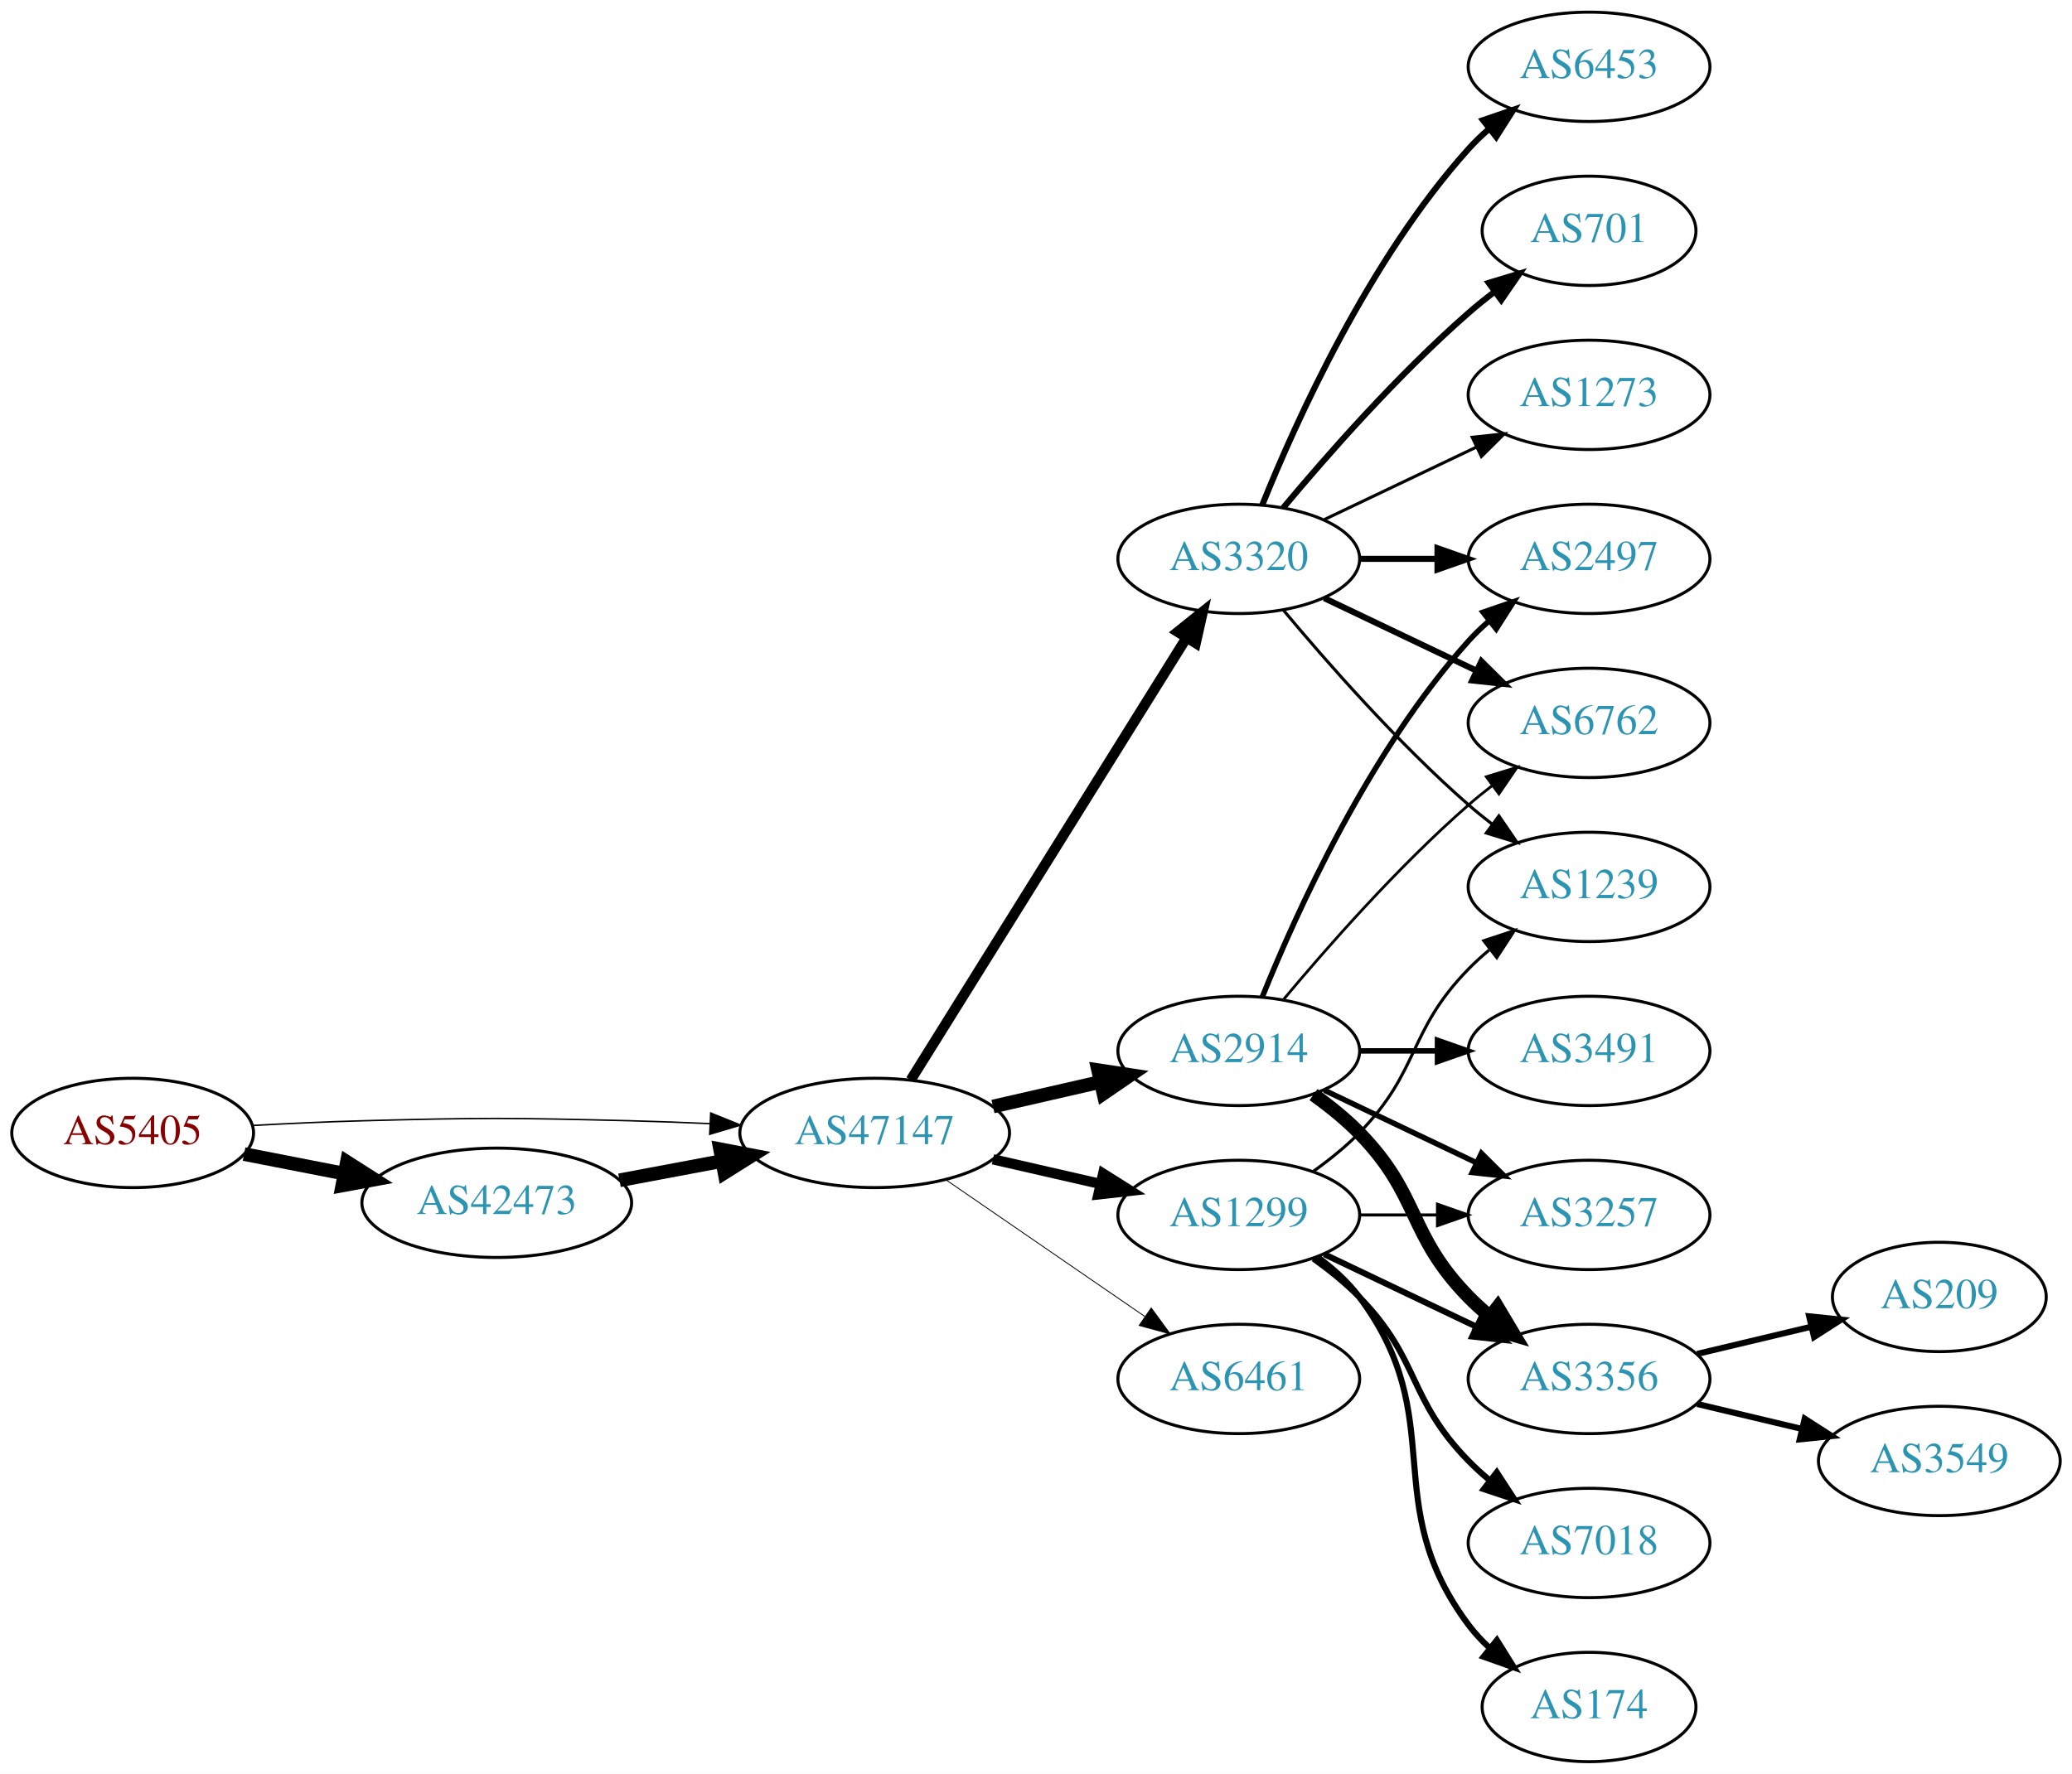
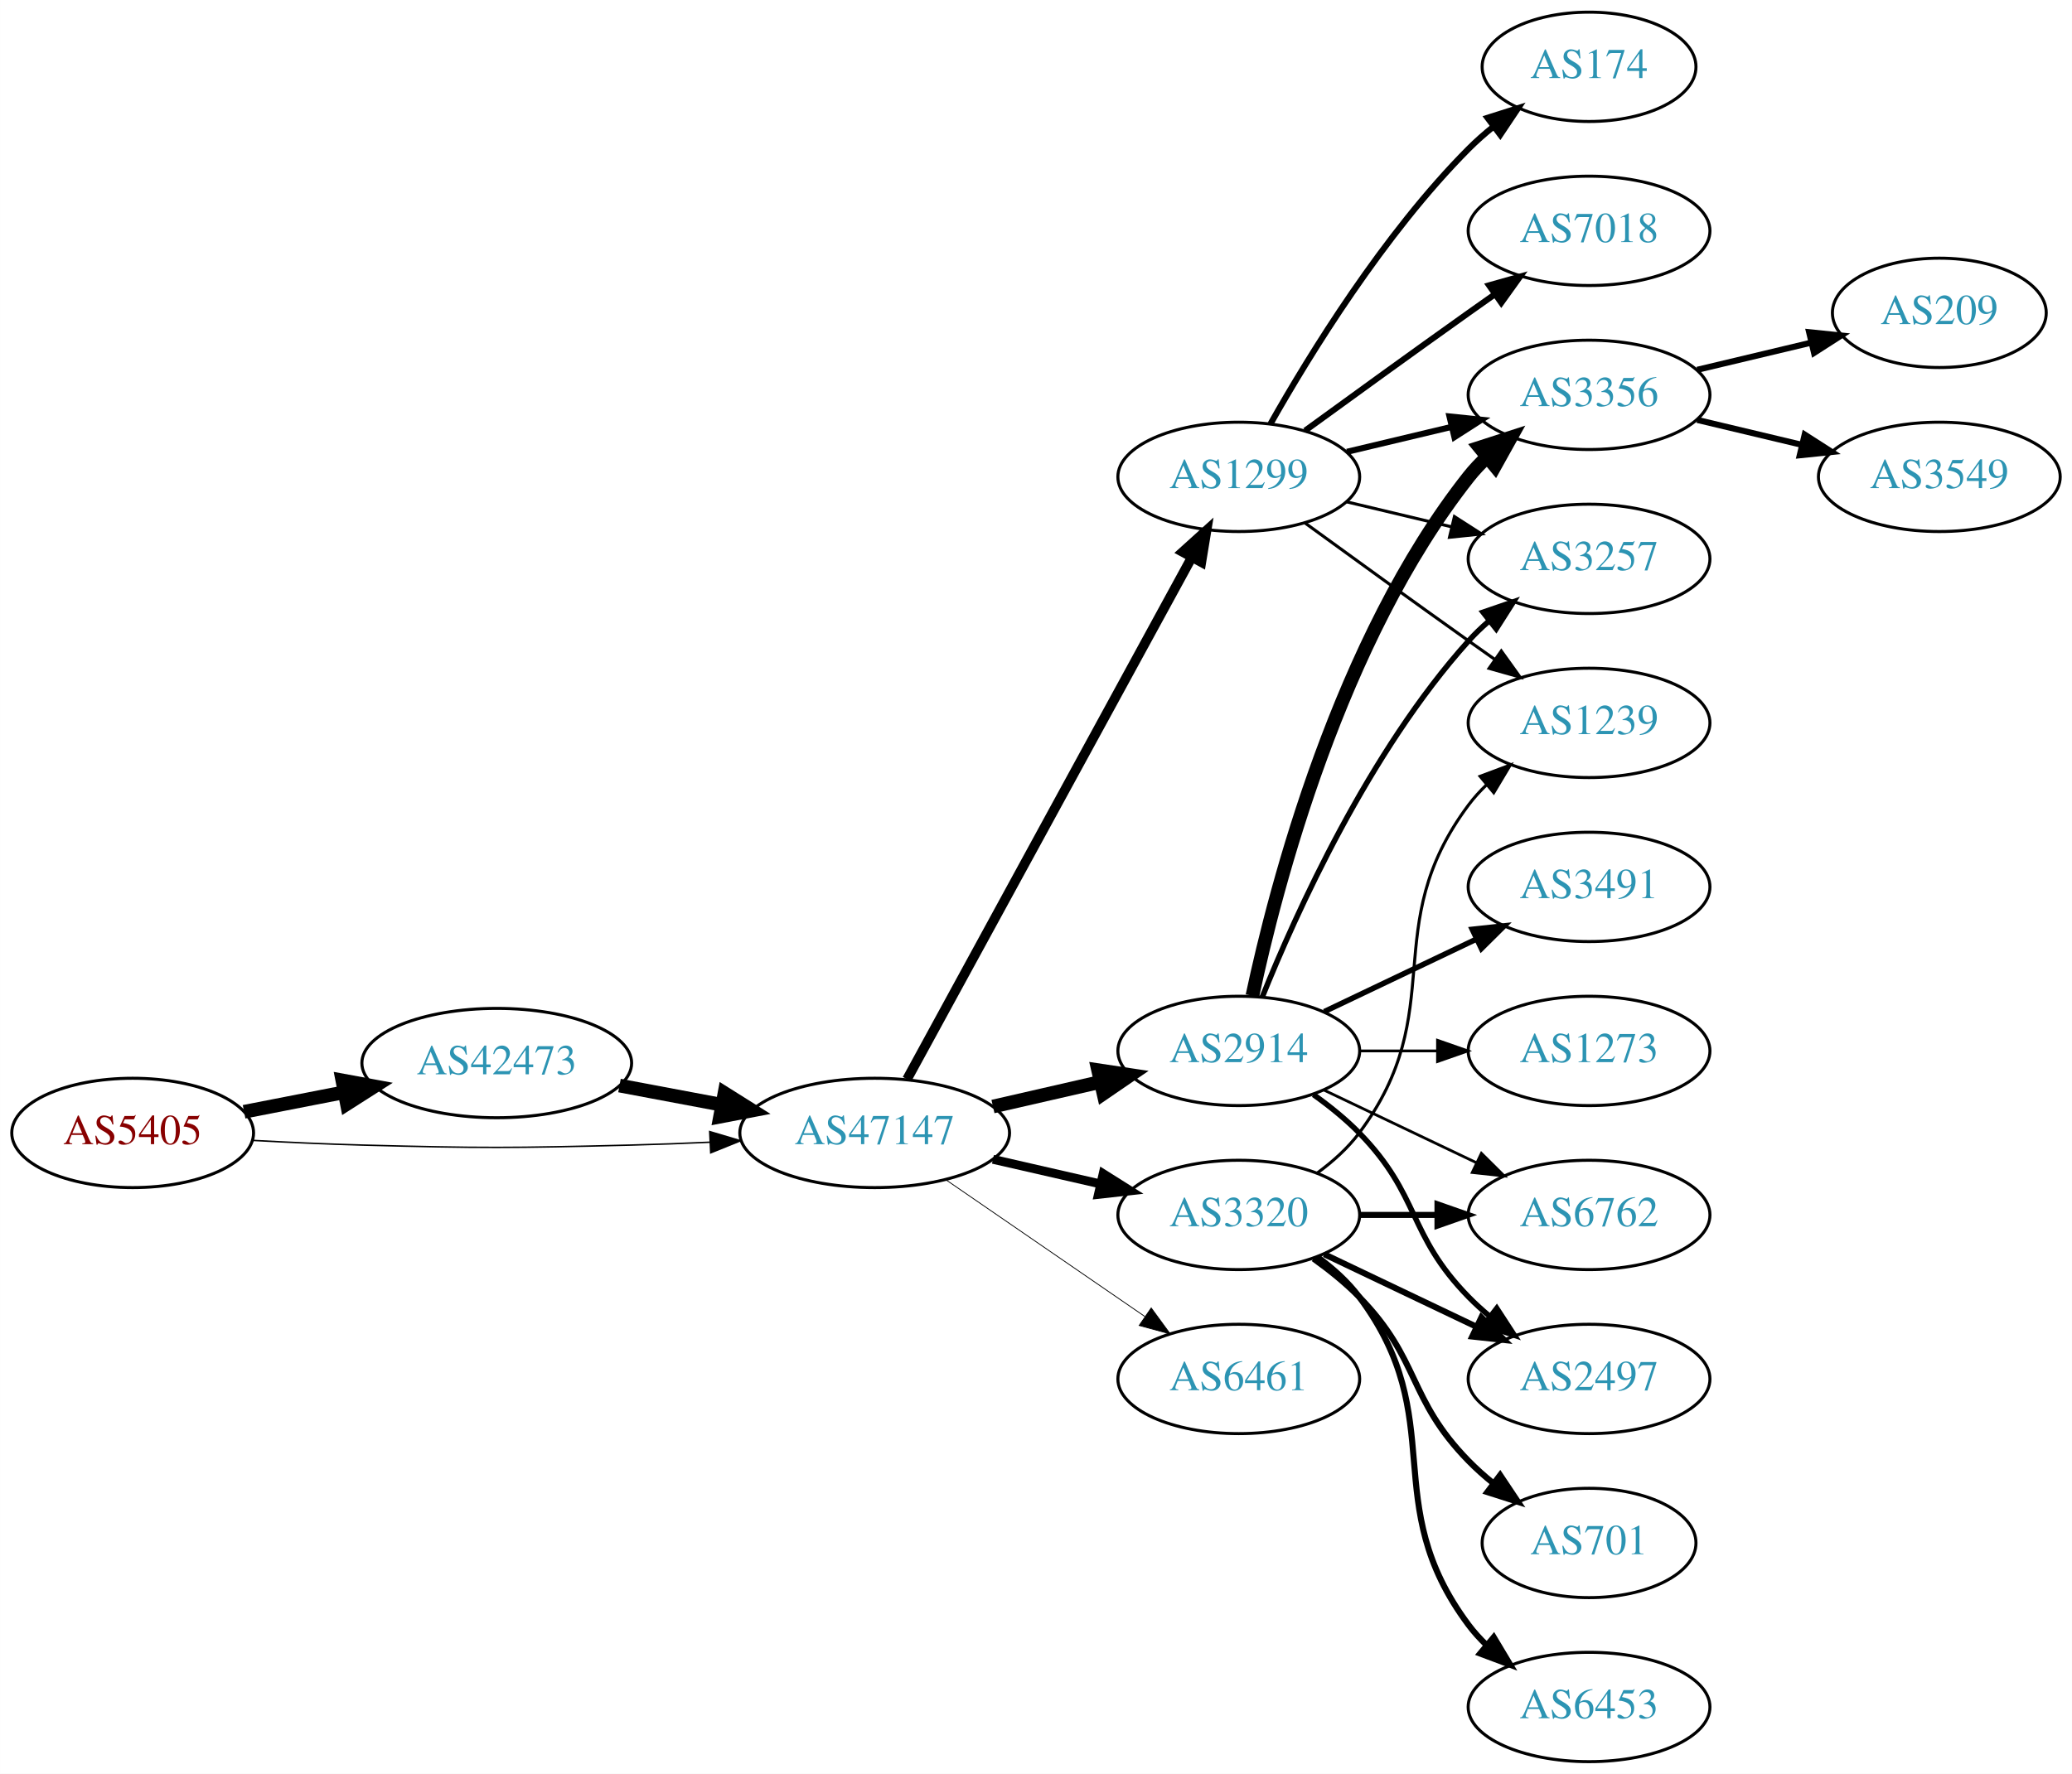
<svg xmlns="http://www.w3.org/2000/svg" xmlns:xlink="http://www.w3.org/1999/xlink" width="682pt" height="584pt" viewBox="0.00 0.00 681.96 584.00">
  <g id="graph0" class="graph" transform="scale(1 1) rotate(0) translate(4 580)">
    <polygon fill="white" stroke="none" points="-4,4 -4,-580 677.956,-580 677.956,4 -4,4" />
    <g id="node1" class="node">
      <g id="a_node1">
        <a xlink:href="/asn/5405" xlink:title="AS5405 ~ CSO.net Internet Services GmbH [AT]">
          <ellipse fill="#ffffff" stroke="black" cx="39.647" cy="-207" rx="39.794" ry="18" />
          <text text-anchor="middle" x="39.647" y="-203.3" font-family="Times,serif" font-size="14.00" fill="#880000">AS5405</text>
        </a>
      </g>
    </g>
    <g id="node2" class="node">
      <g id="a_node2">
        <a xlink:href="/asn/42473" xlink:title="AS42473 ~ ANEXIA Internetdienstleistungs GmbH [AT]">
-           <ellipse fill="#ffffff" stroke="black" cx="159.489" cy="-184" rx="44.393" ry="18" />
-           <text text-anchor="middle" x="159.489" y="-180.3" font-family="Times,serif" font-size="14.00" fill="#2c94b3">AS42473</text>
+           <ellipse fill="#ffffff" stroke="black" cx="159.489" cy="-230" rx="44.393" ry="18" />
+           <text text-anchor="middle" x="159.489" y="-226.3" font-family="Times,serif" font-size="14.00" fill="#2c94b3">AS42473</text>
        </a>
      </g>
    </g>
    <g id="edge1" class="edge">
-       <path fill="none" stroke="black" stroke-width="4.5" d="M76.323,-200.037C86.696,-198.012 98.214,-195.764 109.264,-193.608" />
-       <polygon fill="black" stroke="black" stroke-width="4.5" points="110.173,-197.442 119.234,-191.662 108.665,-189.713 110.173,-197.442" />
+       <path fill="none" stroke="black" stroke-width="4.5" d="M76.323,-213.963C86.696,-215.988 98.214,-218.236 109.264,-220.392" />
+       <polygon fill="black" stroke="black" stroke-width="4.5" points="108.665,-224.287 119.234,-222.338 110.173,-216.558 108.665,-224.287" />
    </g>
    <g id="node3" class="node">
      <g id="a_node3">
        <a xlink:href="/asn/47147" xlink:title="AS47147 ~ ANEXIA Internetdienstleistungs GmbH [AT]">
          <ellipse fill="#ffffff" stroke="black" cx="283.881" cy="-207" rx="44.393" ry="18" />
          <text text-anchor="middle" x="283.881" y="-203.3" font-family="Times,serif" font-size="14.00" fill="#2c94b3">AS47147</text>
        </a>
      </g>
    </g>
    <g id="edge2" class="edge">
-       <path fill="none" stroke="black" stroke-width="0.486" d="M78.989,-209.449C90.642,-210.087 103.487,-210.684 115.293,-211 154.564,-212.051 164.412,-211.991 203.685,-211 212.093,-210.788 220.998,-210.449 229.685,-210.056" />
-       <polygon fill="black" stroke="black" stroke-width="0.486" points="229.917,-213.549 239.739,-209.575 229.582,-206.557 229.917,-213.549" />
+       <path fill="none" stroke="black" stroke-width="0.486" d="M78.989,-204.551C90.642,-203.913 103.487,-203.316 115.293,-203 154.564,-201.949 164.412,-202.009 203.685,-203 212.093,-203.212 220.998,-203.551 229.685,-203.944" />
+       <polygon fill="black" stroke="black" stroke-width="0.486" points="229.582,-207.443 239.739,-204.425 229.917,-200.451 229.582,-207.443" />
    </g>
    <g id="edge3" class="edge">
-       <path fill="none" stroke="black" stroke-width="4.5" d="M199.888,-191.404C210.589,-193.415 222.312,-195.618 233.489,-197.718" />
-       <polygon fill="black" stroke="black" stroke-width="4.5" points="233,-201.633 243.556,-199.61 234.455,-193.893 233,-201.633" />
+       <path fill="none" stroke="black" stroke-width="4.5" d="M199.888,-222.596C210.589,-220.585 222.312,-218.382 233.489,-216.282" />
+       <polygon fill="black" stroke="black" stroke-width="4.5" points="234.455,-220.107 243.556,-214.39 233,-212.367 234.455,-220.107" />
    </g>
    <g id="node4" class="node">
      <g id="a_node4">
-         <a xlink:href="/asn/3320" xlink:title="AS3320 ~ DTAG [DE]">
-           <ellipse fill="#ffffff" stroke="black" cx="403.724" cy="-396" rx="39.794" ry="18" />
-           <text text-anchor="middle" x="403.724" y="-392.3" font-family="Times,serif" font-size="14.00" fill="#2c94b3">AS3320</text>
+         <a xlink:href="/asn/1299" xlink:title="AS1299 ~ Telia Carrier [EU]">
+           <ellipse fill="#ffffff" stroke="black" cx="403.724" cy="-423" rx="39.794" ry="18" />
+           <text text-anchor="middle" x="403.724" y="-419.3" font-family="Times,serif" font-size="14.00" fill="#2c94b3">AS1299</text>
        </a>
      </g>
    </g>
    <g id="edge4" class="edge">
-       <path fill="none" stroke="black" stroke-width="3.375" d="M295.756,-224.442C316.54,-257.775 362,-330.686 386.429,-369.866" />
-       <polygon fill="black" stroke="black" stroke-width="3.375" points="383.614,-371.966 391.875,-378.6 389.554,-368.263 383.614,-371.966" />
+       <path fill="none" stroke="black" stroke-width="3.176" d="M294.525,-224.676C315.206,-262.584 363.919,-351.873 388.298,-396.559" />
+       <polygon fill="black" stroke="black" stroke-width="3.176" points="385.25,-398.28 393.112,-405.383 391.395,-394.928 385.25,-398.28" />
    </g>
    <g id="node5" class="node">
      <g id="a_node5">
        <a xlink:href="/asn/2914" xlink:title="AS2914 ~ NTT America, Inc. [US]">
          <ellipse fill="#ffffff" stroke="black" cx="403.724" cy="-234" rx="39.794" ry="18" />
          <text text-anchor="middle" x="403.724" y="-230.3" font-family="Times,serif" font-size="14.00" fill="#2c94b3">AS2914</text>
        </a>
      </g>
    </g>
    <g id="edge5" class="edge">
      <path fill="none" stroke="black" stroke-width="4.5" d="M322.816,-215.692C334.057,-218.267 346.469,-221.111 358.092,-223.774" />
      <polygon fill="black" stroke="black" stroke-width="4.5" points="357.427,-227.661 368.054,-226.057 359.186,-219.985 357.427,-227.661" />
    </g>
    <g id="node6" class="node">
      <g id="a_node6">
-         <a xlink:href="/asn/1299" xlink:title="AS1299 ~ Telia Carrier [EU]">
+         <a xlink:href="/asn/3320" xlink:title="AS3320 ~ DTAG [DE]">
          <ellipse fill="#ffffff" stroke="black" cx="403.724" cy="-180" rx="39.794" ry="18" />
-           <text text-anchor="middle" x="403.724" y="-176.3" font-family="Times,serif" font-size="14.00" fill="#2c94b3">AS1299</text>
+           <text text-anchor="middle" x="403.724" y="-176.3" font-family="Times,serif" font-size="14.00" fill="#2c94b3">AS3320</text>
        </a>
      </g>
    </g>
    <g id="edge6" class="edge">
-       <path fill="none" stroke="black" stroke-width="3.375" d="M322.816,-198.308C334.057,-195.733 346.469,-192.889 358.092,-190.226" />
-       <polygon fill="black" stroke="black" stroke-width="3.375" points="359.088,-193.588 368.054,-187.943 357.525,-186.765 359.088,-193.588" />
+       <path fill="none" stroke="black" stroke-width="2.912" d="M322.816,-198.308C334.057,-195.733 346.469,-192.889 358.092,-190.226" />
+       <polygon fill="black" stroke="black" stroke-width="2.912" points="359.088,-193.588 368.054,-187.943 357.525,-186.765 359.088,-193.588" />
    </g>
    <g id="node7" class="node">
      <g id="a_node7">
        <a xlink:href="/asn/6461" xlink:title="AS6461 ~ Zayo Bandwidth [US]">
          <ellipse fill="#ffffff" stroke="black" cx="403.724" cy="-126" rx="39.794" ry="18" />
          <text text-anchor="middle" x="403.724" y="-122.3" font-family="Times,serif" font-size="14.00" fill="#2c94b3">AS6461</text>
        </a>
      </g>
    </g>
    <g id="edge7" class="edge">
-       <path fill="none" stroke="black" stroke-width="0.281" d="M307.324,-191.574C325.905,-178.802 352.466,-160.545 372.846,-146.537" />
-       <polygon fill="black" stroke="black" stroke-width="0.281" points="374.902,-149.371 381.16,-140.822 370.936,-143.602 374.902,-149.371" />
+       <path fill="none" stroke="black" stroke-width="0.265" d="M307.324,-191.574C325.905,-178.802 352.466,-160.545 372.846,-146.537" />
+       <polygon fill="black" stroke="black" stroke-width="0.265" points="374.902,-149.371 381.16,-140.822 370.936,-143.602 374.902,-149.371" />
    </g>
    <g id="node8" class="node">
      <g id="a_node8">
-         <a xlink:href="/asn/6453" xlink:title="AS6453 ~ TATA COMMUNICATIONS (AMERICA) INC [US]">
-           <ellipse fill="#ffffff" stroke="black" cx="519.017" cy="-558" rx="39.794" ry="18" />
-           <text text-anchor="middle" x="519.017" y="-554.3" font-family="Times,serif" font-size="14.00" fill="#2c94b3">AS6453</text>
+         <a xlink:href="/asn/3257" xlink:title="AS3257 ~ GTT [DE]">
+           <ellipse fill="#ffffff" stroke="black" cx="519.017" cy="-396" rx="39.794" ry="18" />
+           <text text-anchor="middle" x="519.017" y="-392.3" font-family="Times,serif" font-size="14.00" fill="#2c94b3">AS3257</text>
        </a>
      </g>
    </g>
    <g id="edge8" class="edge">
-       <path fill="none" stroke="black" stroke-width="2" d="M411.472,-413.787C422.523,-441.243 446.576,-494.578 479.37,-531 481.373,-533.224 483.591,-535.363 485.924,-537.397" />
-       <polygon fill="black" stroke="black" stroke-width="2" points="484.122,-540.433 494.143,-543.873 488.454,-534.935 484.122,-540.433" />
+       <path fill="none" stroke="black" d="M439.331,-414.752C450.202,-412.162 462.357,-409.265 473.799,-406.538" />
+       <polygon fill="black" stroke="black" points="474.705,-409.92 483.621,-404.197 473.082,-403.111 474.705,-409.92" />
    </g>
    <g id="node9" class="node">
      <g id="a_node9">
-         <a xlink:href="/asn/701" xlink:title="AS701 ~ UUNET [US]">
-           <ellipse fill="#ffffff" stroke="black" cx="519.017" cy="-504" rx="35.194" ry="18" />
-           <text text-anchor="middle" x="519.017" y="-500.3" font-family="Times,serif" font-size="14.00" fill="#2c94b3">AS701</text>
+         <a xlink:href="/asn/7018" xlink:title="AS7018 ~ AT&amp;T Services, Inc. [US]">
+           <ellipse fill="#ffffff" stroke="black" cx="519.017" cy="-504" rx="39.794" ry="18" />
+           <text text-anchor="middle" x="519.017" y="-500.3" font-family="Times,serif" font-size="14.00" fill="#2c94b3">AS7018</text>
        </a>
      </g>
    </g>
    <g id="edge9" class="edge">
-       <path fill="none" stroke="black" stroke-width="2" d="M418.354,-412.817C432.636,-429.929 456.183,-456.745 479.37,-477 482.04,-479.332 484.913,-481.648 487.843,-483.886" />
-       <polygon fill="black" stroke="black" stroke-width="2" points="485.994,-486.87 496.134,-489.939 490.121,-481.216 485.994,-486.87" />
+       <path fill="none" stroke="black" stroke-width="2" d="M425.572,-438.222C440.506,-449.091 461.12,-464.025 479.37,-477 482.191,-479.005 485.134,-481.085 488.082,-483.159" />
+       <polygon fill="black" stroke="black" stroke-width="2" points="486.109,-486.05 496.306,-488.926 490.128,-480.319 486.109,-486.05" />
    </g>
    <g id="node10" class="node">
      <g id="a_node10">
-         <a xlink:href="/asn/6762" xlink:title="AS6762 ~ TELECOM ITALIA SPARKLE S.p.A. [IT]">
-           <ellipse fill="#ffffff" stroke="black" cx="519.017" cy="-342" rx="39.794" ry="18" />
-           <text text-anchor="middle" x="519.017" y="-338.3" font-family="Times,serif" font-size="14.00" fill="#2c94b3">AS6762</text>
+         <a xlink:href="/asn/3356" xlink:title="AS3356 ~ Level 3 Parent, LLC [US]">
+           <ellipse fill="#ffffff" stroke="black" cx="519.017" cy="-450" rx="39.794" ry="18" />
+           <text text-anchor="middle" x="519.017" y="-446.3" font-family="Times,serif" font-size="14.00" fill="#2c94b3">AS3356</text>
        </a>
      </g>
    </g>
    <g id="edge10" class="edge">
-       <path fill="none" stroke="black" stroke-width="2" d="M431.86,-383.066C446.854,-375.919 465.675,-366.948 481.898,-359.215" />
-       <polygon fill="black" stroke="black" stroke-width="2" points="483.581,-362.291 491.102,-354.829 480.569,-355.972 483.581,-362.291" />
+       <path fill="none" stroke="black" stroke-width="2" d="M439.331,-431.248C450.202,-433.838 462.357,-436.735 473.799,-439.462" />
+       <polygon fill="black" stroke="black" stroke-width="2" points="473.082,-442.889 483.621,-441.803 474.705,-436.08 473.082,-442.889" />
    </g>
    <g id="node11" class="node">
      <g id="a_node11">
-         <a xlink:href="/asn/1239" xlink:title="AS1239 ~ Sprint [US]">
-           <ellipse fill="#ffffff" stroke="black" cx="519.017" cy="-288" rx="39.794" ry="18" />
-           <text text-anchor="middle" x="519.017" y="-284.3" font-family="Times,serif" font-size="14.00" fill="#2c94b3">AS1239</text>
+         <a xlink:href="/asn/174" xlink:title="AS174 ~ Cogent Communications [US]">
+           <ellipse fill="#ffffff" stroke="black" cx="519.017" cy="-558" rx="35.194" ry="18" />
+           <text text-anchor="middle" x="519.017" y="-554.3" font-family="Times,serif" font-size="14.00" fill="#2c94b3">AS174</text>
        </a>
      </g>
    </g>
    <g id="edge11" class="edge">
-       <path fill="none" stroke="black" d="M418.354,-379.183C432.636,-362.071 456.183,-335.255 479.37,-315 481.836,-312.846 484.475,-310.706 487.172,-308.628" />
-       <polygon fill="black" stroke="black" points="489.345,-311.375 495.326,-302.63 485.197,-305.736 489.345,-311.375" />
+       <path fill="none" stroke="black" stroke-width="2" d="M414.184,-440.49C426.965,-463.096 451.398,-502.886 479.37,-531 481.871,-533.513 484.631,-535.949 487.492,-538.261" />
+       <polygon fill="black" stroke="black" stroke-width="2" points="485.591,-541.21 495.689,-544.413 489.793,-535.611 485.591,-541.21" />
    </g>
    <g id="node12" class="node">
      <g id="a_node12">
-         <a xlink:href="/asn/2497" xlink:title="AS2497 ~ Internet Initiative Japan Inc. [JP]">
-           <ellipse fill="#ffffff" stroke="black" cx="519.017" cy="-396" rx="39.794" ry="18" />
-           <text text-anchor="middle" x="519.017" y="-392.3" font-family="Times,serif" font-size="14.00" fill="#2c94b3">AS2497</text>
+         <a xlink:href="/asn/1239" xlink:title="AS1239 ~ Sprint [US]">
+           <ellipse fill="#ffffff" stroke="black" cx="519.017" cy="-342" rx="39.794" ry="18" />
+           <text text-anchor="middle" x="519.017" y="-338.3" font-family="Times,serif" font-size="14.00" fill="#2c94b3">AS1239</text>
        </a>
      </g>
    </g>
    <g id="edge12" class="edge">
-       <path fill="none" stroke="black" stroke-width="2" d="M443.396,-396C451.599,-396 460.363,-396 468.895,-396" />
-       <polygon fill="black" stroke="black" stroke-width="2" points="469.134,-399.5 479.134,-396 469.134,-392.5 469.134,-399.5" />
+       <path fill="none" stroke="black" d="M425.572,-407.778C440.506,-396.909 461.12,-381.975 479.37,-369 482.191,-366.995 485.134,-364.915 488.082,-362.841" />
+       <polygon fill="black" stroke="black" points="490.128,-365.681 496.306,-357.074 486.109,-359.95 490.128,-365.681" />
+     </g>
+     <g id="edge16" class="edge">
+       <path fill="none" stroke="black" stroke-width="1.8" d="M411.472,-251.787C422.523,-279.243 446.576,-332.578 479.37,-369 481.373,-371.224 483.591,-373.363 485.924,-375.397" />
+       <polygon fill="black" stroke="black" stroke-width="1.8" points="484.122,-378.433 494.143,-381.873 488.454,-372.935 484.122,-378.433" />
+     </g>
+     <g id="edge13" class="edge">
+       <path fill="none" stroke="black" stroke-width="4.5" d="M408.214,-252.16C415.845,-288.03 436.837,-369.155 479.37,-423 481.178,-425.288 483.23,-427.462 485.425,-429.51" />
+       <polygon fill="black" stroke="black" stroke-width="4.5" points="483.058,-432.661 493.285,-435.966 488.057,-426.576 483.058,-432.661" />
    </g>
    <g id="node13" class="node">
      <g id="a_node13">
-         <a xlink:href="/asn/1273" xlink:title="AS1273 ~ Vodafone Group PLC [EU]">
-           <ellipse fill="#ffffff" stroke="black" cx="519.017" cy="-450" rx="39.794" ry="18" />
-           <text text-anchor="middle" x="519.017" y="-446.3" font-family="Times,serif" font-size="14.00" fill="#2c94b3">AS1273</text>
-         </a>
-       </g>
-     </g>
-     <g id="edge13" class="edge">
-       <path fill="none" stroke="black" d="M431.86,-408.934C446.854,-416.081 465.675,-425.052 481.898,-432.785" />
-       <polygon fill="black" stroke="black" points="480.569,-436.028 491.102,-437.171 483.581,-429.709 480.569,-436.028" />
+         <a xlink:href="/asn/2497" xlink:title="AS2497 ~ Internet Initiative Japan Inc. [JP]">
+           <ellipse fill="#ffffff" stroke="black" cx="519.017" cy="-126" rx="39.794" ry="18" />
+           <text text-anchor="middle" x="519.017" y="-122.3" font-family="Times,serif" font-size="14.00" fill="#2c94b3">AS2497</text>
+         </a>
+       </g>
    </g>
    <g id="edge14" class="edge">
-       <path fill="none" stroke="black" stroke-width="0.9" d="M418.354,-250.817C432.636,-267.929 456.183,-294.745 479.37,-315 481.836,-317.154 484.475,-319.294 487.172,-321.372" />
-       <polygon fill="black" stroke="black" stroke-width="0.9" points="485.197,-324.264 495.326,-327.37 489.345,-318.625 485.197,-324.264" />
-     </g>
-     <g id="edge18" class="edge">
-       <path fill="none" stroke="black" stroke-width="1.8" d="M411.472,-251.787C422.523,-279.243 446.576,-332.578 479.37,-369 481.373,-371.224 483.591,-373.363 485.924,-375.397" />
-       <polygon fill="black" stroke="black" stroke-width="1.8" points="484.122,-378.433 494.143,-381.873 488.454,-372.935 484.122,-378.433" />
+       <path fill="none" stroke="black" stroke-width="1.8" d="M428.318,-219.611C433.574,-215.852 438.906,-211.563 443.37,-207 463.543,-186.383 459.198,-173.617 479.37,-153 481.463,-150.861 483.746,-148.782 486.123,-146.79" />
+       <polygon fill="black" stroke="black" stroke-width="1.8" points="488.641,-149.268 494.423,-140.389 484.367,-143.725 488.641,-149.268" />
    </g>
    <g id="node14" class="node">
      <g id="a_node14">
        <a xlink:href="/asn/3491" xlink:title="AS3491 ~ PCCW Global, Inc. [US]">
-           <ellipse fill="#ffffff" stroke="black" cx="519.017" cy="-234" rx="39.794" ry="18" />
-           <text text-anchor="middle" x="519.017" y="-230.3" font-family="Times,serif" font-size="14.00" fill="#2c94b3">AS3491</text>
+           <ellipse fill="#ffffff" stroke="black" cx="519.017" cy="-288" rx="39.794" ry="18" />
+           <text text-anchor="middle" x="519.017" y="-284.3" font-family="Times,serif" font-size="14.00" fill="#2c94b3">AS3491</text>
        </a>
      </g>
    </g>
    <g id="edge15" class="edge">
-       <path fill="none" stroke="black" stroke-width="1.8" d="M443.396,-234C451.599,-234 460.363,-234 468.895,-234" />
-       <polygon fill="black" stroke="black" stroke-width="1.8" points="469.134,-237.5 479.134,-234 469.134,-230.5 469.134,-237.5" />
+       <path fill="none" stroke="black" stroke-width="1.8" d="M431.86,-246.934C446.854,-254.081 465.675,-263.052 481.898,-270.785" />
+       <polygon fill="black" stroke="black" stroke-width="1.8" points="480.569,-274.028 491.102,-275.171 483.581,-267.709 480.569,-274.028" />
    </g>
    <g id="node15" class="node">
      <g id="a_node15">
-         <a xlink:href="/asn/3356" xlink:title="AS3356 ~ Level 3 Parent, LLC [US]">
-           <ellipse fill="#ffffff" stroke="black" cx="519.017" cy="-126" rx="39.794" ry="18" />
-           <text text-anchor="middle" x="519.017" y="-122.3" font-family="Times,serif" font-size="14.00" fill="#2c94b3">AS3356</text>
-         </a>
-       </g>
-     </g>
-     <g id="edge16" class="edge">
-       <path fill="none" stroke="black" stroke-width="4.5" d="M428.318,-219.611C433.574,-215.852 438.906,-211.563 443.37,-207 463.543,-186.383 459.198,-173.617 479.37,-153 481.463,-150.861 483.746,-148.782 486.123,-146.79" />
-       <polygon fill="black" stroke="black" stroke-width="4.5" points="488.909,-149.614 494.423,-140.389 484.099,-143.379 488.909,-149.614" />
+         <a xlink:href="/asn/6762" xlink:title="AS6762 ~ TELECOM ITALIA SPARKLE S.p.A. [IT]">
+           <ellipse fill="#ffffff" stroke="black" cx="519.017" cy="-180" rx="39.794" ry="18" />
+           <text text-anchor="middle" x="519.017" y="-176.3" font-family="Times,serif" font-size="14.00" fill="#2c94b3">AS6762</text>
+         </a>
+       </g>
+     </g>
+     <g id="edge17" class="edge">
+       <path fill="none" stroke="black" stroke-width="0.9" d="M431.86,-221.066C446.854,-213.919 465.675,-204.948 481.898,-197.215" />
+       <polygon fill="black" stroke="black" stroke-width="0.9" points="483.581,-200.291 491.102,-192.829 480.569,-193.972 483.581,-200.291" />
    </g>
    <g id="node16" class="node">
      <g id="a_node16">
-         <a xlink:href="/asn/3257" xlink:title="AS3257 ~ GTT [DE]">
-           <ellipse fill="#ffffff" stroke="black" cx="519.017" cy="-180" rx="39.794" ry="18" />
-           <text text-anchor="middle" x="519.017" y="-176.3" font-family="Times,serif" font-size="14.00" fill="#2c94b3">AS3257</text>
-         </a>
-       </g>
-     </g>
-     <g id="edge17" class="edge">
-       <path fill="none" stroke="black" stroke-width="1.8" d="M431.86,-221.066C446.854,-213.919 465.675,-204.948 481.898,-197.215" />
-       <polygon fill="black" stroke="black" stroke-width="1.8" points="483.581,-200.291 491.102,-192.829 480.569,-193.972 483.581,-200.291" />
-     </g>
-     <g id="edge22" class="edge">
-       <path fill="none" stroke="black" d="M428.318,-194.389C433.574,-198.148 438.906,-202.437 443.37,-207 463.543,-227.617 459.198,-240.383 479.37,-261 481.463,-263.139 483.746,-265.218 486.123,-267.21" />
-       <polygon fill="black" stroke="black" points="484.367,-270.275 494.423,-273.611 488.641,-264.732 484.367,-270.275" />
+         <a xlink:href="/asn/1273" xlink:title="AS1273 ~ Vodafone Group PLC [EU]">
+           <ellipse fill="#ffffff" stroke="black" cx="519.017" cy="-234" rx="39.794" ry="18" />
+           <text text-anchor="middle" x="519.017" y="-230.3" font-family="Times,serif" font-size="14.00" fill="#2c94b3">AS1273</text>
+         </a>
+       </g>
+     </g>
+     <g id="edge18" class="edge">
+       <path fill="none" stroke="black" stroke-width="0.9" d="M443.396,-234C451.599,-234 460.363,-234 468.895,-234" />
+       <polygon fill="black" stroke="black" stroke-width="0.9" points="469.134,-237.5 479.134,-234 469.134,-230.5 469.134,-237.5" />
+     </g>
+     <g id="edge23" class="edge">
+       <path fill="none" stroke="black" d="M429.655,-193.882C434.731,-197.611 439.649,-202.016 443.37,-207 473.642,-247.542 449.099,-274.458 479.37,-315 481.115,-317.336 483.122,-319.545 485.285,-321.617" />
+       <polygon fill="black" stroke="black" points="483.163,-324.405 493.086,-328.118 487.645,-319.027 483.163,-324.405" />
    </g>
    <g id="edge20" class="edge">
      <path fill="none" stroke="black" stroke-width="2" d="M431.86,-167.066C446.854,-159.919 465.675,-150.948 481.898,-143.215" />
      <polygon fill="black" stroke="black" stroke-width="2" points="483.581,-146.291 491.102,-138.829 480.569,-139.972 483.581,-146.291" />
    </g>
-     <g id="edge19" class="edge">
-       <path fill="none" stroke="black" d="M443.396,-180C451.599,-180 460.363,-180 468.895,-180" />
-       <polygon fill="black" stroke="black" points="469.134,-183.5 479.134,-180 469.134,-176.5 469.134,-183.5" />
+     <g id="edge22" class="edge">
+       <path fill="none" stroke="black" stroke-width="2" d="M443.396,-180C451.599,-180 460.363,-180 468.895,-180" />
+       <polygon fill="black" stroke="black" stroke-width="2" points="469.134,-183.5 479.134,-180 469.134,-176.5 469.134,-183.5" />
    </g>
    <g id="node17" class="node">
      <g id="a_node17">
-         <a xlink:href="/asn/174" xlink:title="AS174 ~ Cogent Communications [US]">
-           <ellipse fill="#ffffff" stroke="black" cx="519.017" cy="-18" rx="35.194" ry="18" />
-           <text text-anchor="middle" x="519.017" y="-14.3" font-family="Times,serif" font-size="14.00" fill="#2c94b3">AS174</text>
-         </a>
-       </g>
-     </g>
-     <g id="edge21" class="edge">
-       <path fill="none" stroke="black" stroke-width="2" d="M429.655,-166.118C434.731,-162.389 439.649,-157.984 443.37,-153 473.642,-112.458 449.099,-85.542 479.37,-45 481.378,-42.311 483.734,-39.791 486.275,-37.455" />
-       <polygon fill="black" stroke="black" stroke-width="2" points="488.689,-40.004 494.291,-31.011 484.304,-34.548 488.689,-40.004" />
+         <a xlink:href="/asn/6453" xlink:title="AS6453 ~ TATA COMMUNICATIONS (AMERICA) INC [US]">
+           <ellipse fill="#ffffff" stroke="black" cx="519.017" cy="-18" rx="39.794" ry="18" />
+           <text text-anchor="middle" x="519.017" y="-14.3" font-family="Times,serif" font-size="14.00" fill="#2c94b3">AS6453</text>
+         </a>
+       </g>
+     </g>
+     <g id="edge19" class="edge">
+       <path fill="none" stroke="black" stroke-width="2" d="M429.655,-166.118C434.731,-162.389 439.649,-157.984 443.37,-153 473.642,-112.458 449.099,-85.542 479.37,-45 481.115,-42.664 483.122,-40.455 485.285,-38.383" />
+       <polygon fill="black" stroke="black" stroke-width="2" points="487.645,-40.973 493.086,-31.882 483.163,-35.595 487.645,-40.973" />
    </g>
    <g id="node18" class="node">
      <g id="a_node18">
-         <a xlink:href="/asn/7018" xlink:title="AS7018 ~ AT&amp;T Services, Inc. [US]">
-           <ellipse fill="#ffffff" stroke="black" cx="519.017" cy="-72" rx="39.794" ry="18" />
-           <text text-anchor="middle" x="519.017" y="-68.3" font-family="Times,serif" font-size="14.00" fill="#2c94b3">AS7018</text>
-         </a>
-       </g>
-     </g>
-     <g id="edge23" class="edge">
-       <path fill="none" stroke="black" stroke-width="2" d="M428.318,-165.611C433.574,-161.852 438.906,-157.563 443.37,-153 463.543,-132.383 459.198,-119.617 479.37,-99 481.463,-96.861 483.746,-94.782 486.123,-92.79" />
-       <polygon fill="black" stroke="black" stroke-width="2" points="488.641,-95.268 494.423,-86.389 484.367,-89.725 488.641,-95.268" />
+         <a xlink:href="/asn/701" xlink:title="AS701 ~ UUNET [US]">
+           <ellipse fill="#ffffff" stroke="black" cx="519.017" cy="-72" rx="35.194" ry="18" />
+           <text text-anchor="middle" x="519.017" y="-68.3" font-family="Times,serif" font-size="14.00" fill="#2c94b3">AS701</text>
+         </a>
+       </g>
+     </g>
+     <g id="edge21" class="edge">
+       <path fill="none" stroke="black" stroke-width="2" d="M428.318,-165.611C433.574,-161.852 438.906,-157.563 443.37,-153 463.543,-132.383 459.198,-119.617 479.37,-99 481.849,-96.466 484.596,-94.017 487.448,-91.696" />
+       <polygon fill="black" stroke="black" stroke-width="2" points="489.751,-94.343 495.634,-85.532 485.54,-88.752 489.751,-94.343" />
    </g>
    <g id="node19" class="node">
      <g id="a_node19">
        <a xlink:href="/asn/209" xlink:title="AS209 ~ CenturyLink Communications, LLC [US]">
-           <ellipse fill="#ffffff" stroke="black" cx="634.31" cy="-153" rx="35.194" ry="18" />
-           <text text-anchor="middle" x="634.31" y="-149.3" font-family="Times,serif" font-size="14.00" fill="#2c94b3">AS209</text>
+           <ellipse fill="#ffffff" stroke="black" cx="634.31" cy="-477" rx="35.194" ry="18" />
+           <text text-anchor="middle" x="634.31" y="-473.3" font-family="Times,serif" font-size="14.00" fill="#2c94b3">AS209</text>
        </a>
      </g>
    </g>
    <g id="edge24" class="edge">
-       <path fill="none" stroke="black" stroke-width="2" d="M554.624,-134.248C566.418,-137.058 579.723,-140.229 591.991,-143.153" />
-       <polygon fill="black" stroke="black" stroke-width="2" points="591.457,-146.624 601.996,-145.537 593.08,-139.814 591.457,-146.624" />
+       <path fill="none" stroke="black" stroke-width="2" d="M554.624,-458.248C566.418,-461.058 579.723,-464.229 591.991,-467.153" />
+       <polygon fill="black" stroke="black" stroke-width="2" points="591.457,-470.624 601.996,-469.537 593.08,-463.814 591.457,-470.624" />
    </g>
    <g id="node20" class="node">
      <g id="a_node20">
        <a xlink:href="/asn/3549" xlink:title="AS3549 ~ Level 3 Parent, LLC [US]">
-           <ellipse fill="#ffffff" stroke="black" cx="634.31" cy="-99" rx="39.794" ry="18" />
-           <text text-anchor="middle" x="634.31" y="-95.3" font-family="Times,serif" font-size="14.00" fill="#2c94b3">AS3549</text>
+           <ellipse fill="#ffffff" stroke="black" cx="634.31" cy="-423" rx="39.794" ry="18" />
+           <text text-anchor="middle" x="634.31" y="-419.3" font-family="Times,serif" font-size="14.00" fill="#2c94b3">AS3549</text>
        </a>
      </g>
    </g>
    <g id="edge25" class="edge">
-       <path fill="none" stroke="black" stroke-width="2" d="M554.624,-117.752C565.495,-115.162 577.65,-112.265 589.092,-109.538" />
-       <polygon fill="black" stroke="black" stroke-width="2" points="589.998,-112.92 598.914,-107.197 588.375,-106.111 589.998,-112.92" />
+       <path fill="none" stroke="black" stroke-width="2" d="M554.624,-441.752C565.495,-439.162 577.65,-436.265 589.092,-433.538" />
+       <polygon fill="black" stroke="black" stroke-width="2" points="589.998,-436.92 598.914,-431.197 588.375,-430.111 589.998,-436.92" />
    </g>
  </g>
</svg>
